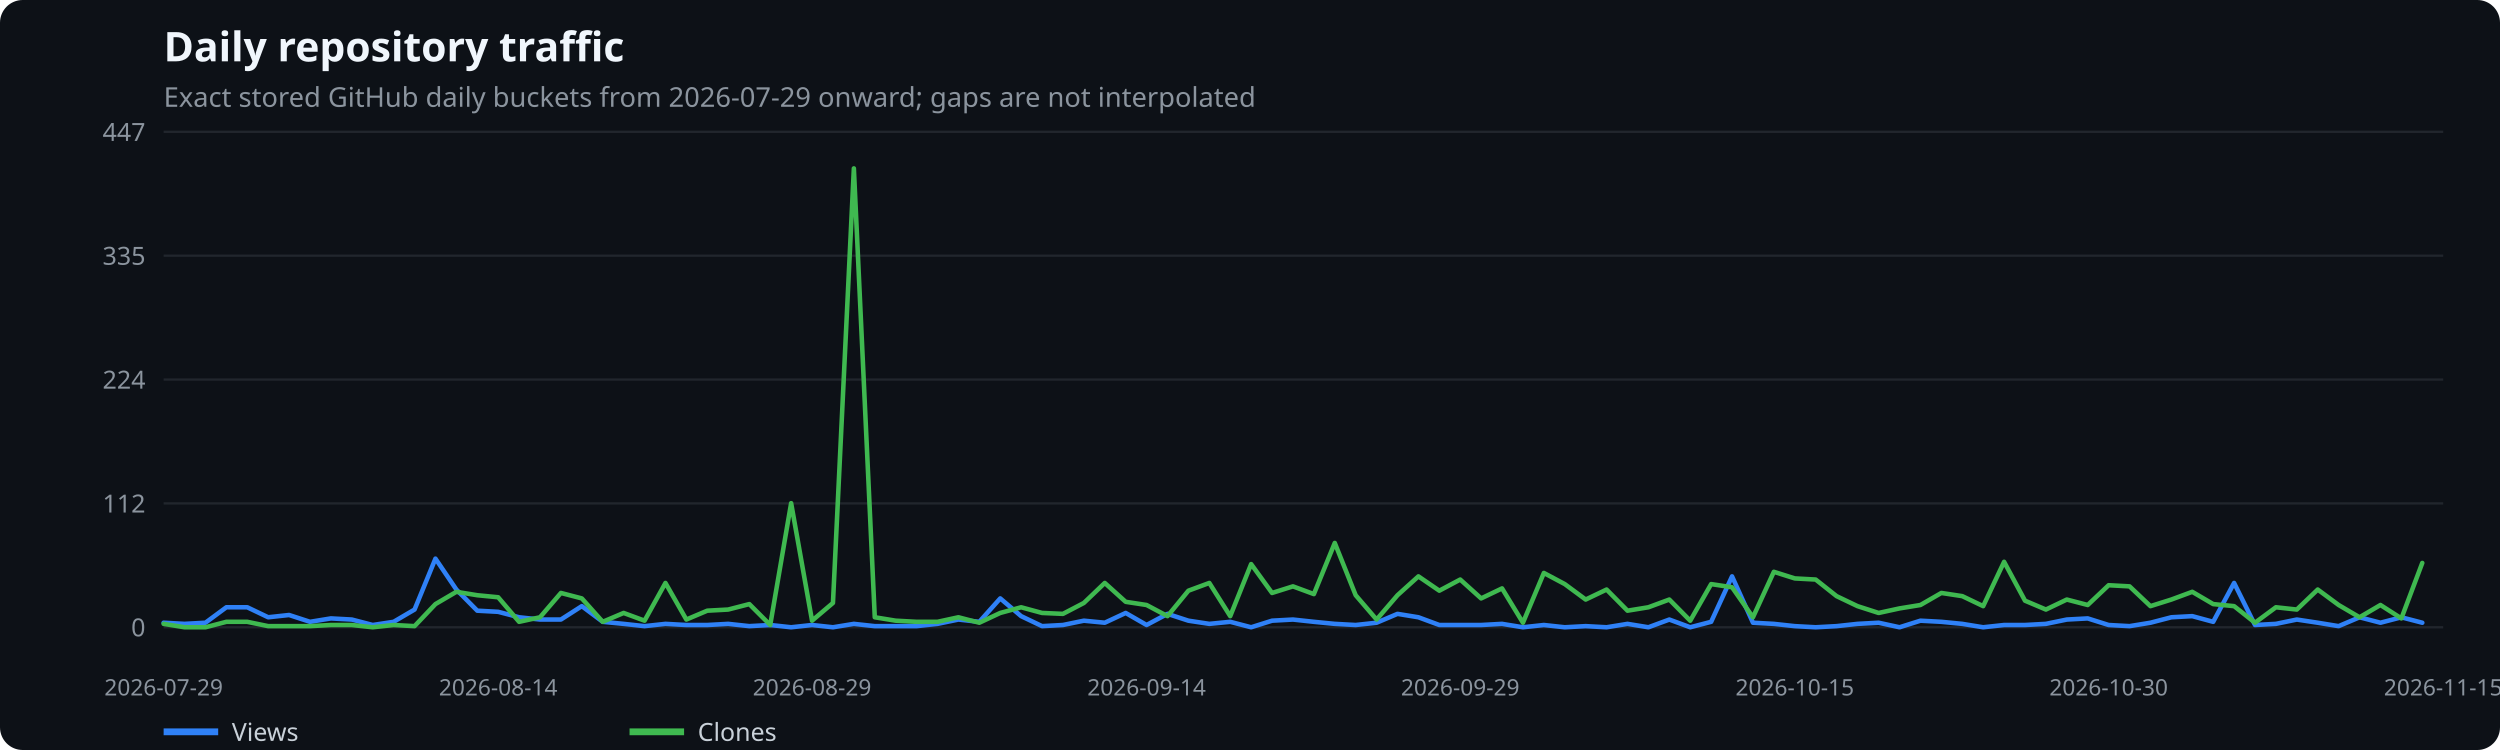
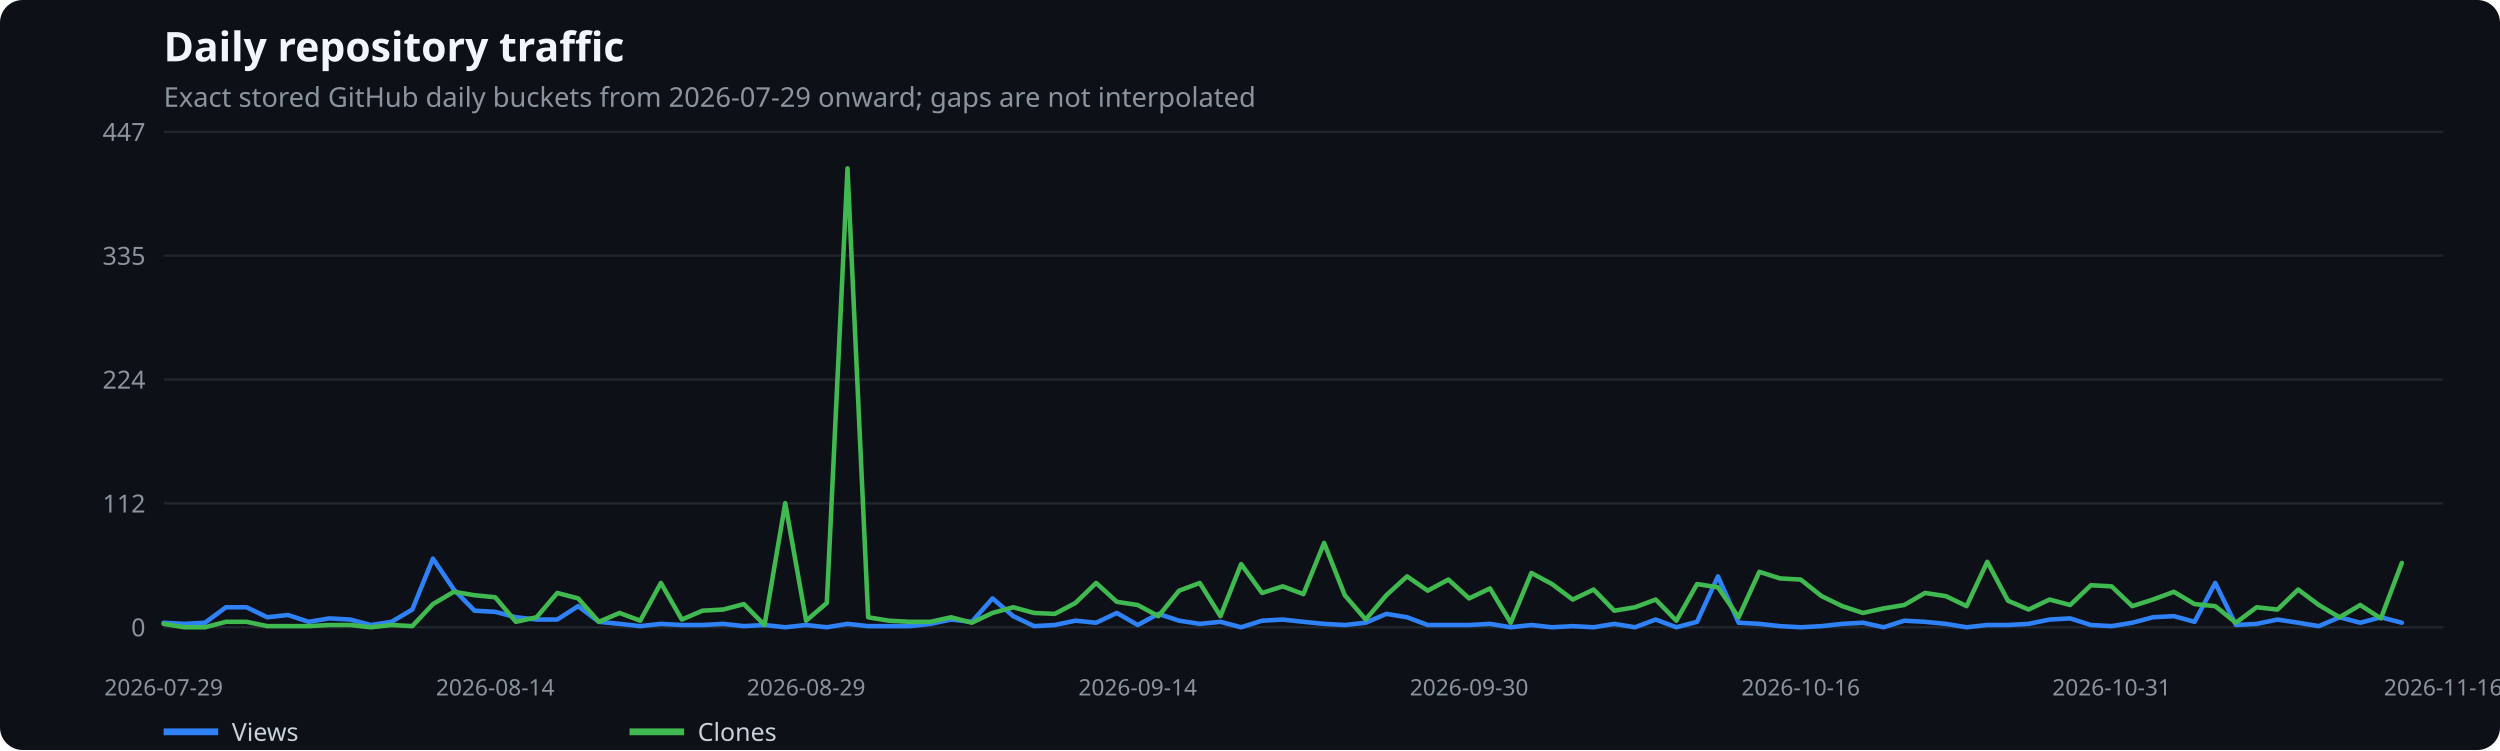
<svg xmlns="http://www.w3.org/2000/svg" width="1100" height="330" viewBox="0 0 1100 330" role="img" aria-label="Daily repository traffic">
  <rect width="100%" height="100%" fill="#0d1117" rx="10" />
  <text x="72" y="27" fill="#f0f6fc" font-family="system-ui,sans-serif" font-size="18" font-weight="600">Daily repository traffic</text>
  <text x="72" y="47" fill="#8b949e" font-family="system-ui,sans-serif" font-size="12">Exact stored GitHub daily buckets from 2026-07-29 onward; gaps are not interpolated</text>
  <line x1="72" x2="1075" y1="276.0" y2="276.0" stroke="#21262d" />
  <text x="64" y="280.0" text-anchor="end" fill="#8b949e" font-family="system-ui,sans-serif" font-size="11">0</text>
  <line x1="72" x2="1075" y1="221.5" y2="221.5" stroke="#21262d" />
  <text x="64" y="225.5" text-anchor="end" fill="#8b949e" font-family="system-ui,sans-serif" font-size="11">112</text>
  <line x1="72" x2="1075" y1="167.0" y2="167.0" stroke="#21262d" />
  <text x="64" y="171.0" text-anchor="end" fill="#8b949e" font-family="system-ui,sans-serif" font-size="11">224</text>
  <line x1="72" x2="1075" y1="112.5" y2="112.5" stroke="#21262d" />
  <text x="64" y="116.5" text-anchor="end" fill="#8b949e" font-family="system-ui,sans-serif" font-size="11">335</text>
  <line x1="72" x2="1075" y1="58.0" y2="58.0" stroke="#21262d" />
  <text x="64" y="62.0" text-anchor="end" fill="#8b949e" font-family="system-ui,sans-serif" font-size="11">447</text>
  <text x="72.0" y="306" text-anchor="middle" fill="#8b949e" font-family="system-ui,sans-serif" font-size="10">2026-07-29</text>
-   <text x="219.2" y="306" text-anchor="middle" fill="#8b949e" font-family="system-ui,sans-serif" font-size="10">2026-08-14</text>
-   <text x="357.3" y="306" text-anchor="middle" fill="#8b949e" font-family="system-ui,sans-serif" font-size="10">2026-08-29</text>
-   <text x="504.5" y="306" text-anchor="middle" fill="#8b949e" font-family="system-ui,sans-serif" font-size="10">2026-09-14</text>
-   <text x="642.5" y="306" text-anchor="middle" fill="#8b949e" font-family="system-ui,sans-serif" font-size="10">2026-09-29</text>
-   <text x="789.7" y="306" text-anchor="middle" fill="#8b949e" font-family="system-ui,sans-serif" font-size="10">2026-10-15</text>
-   <text x="927.8" y="306" text-anchor="middle" fill="#8b949e" font-family="system-ui,sans-serif" font-size="10">2026-10-30</text>
-   <text x="1075.0" y="306" text-anchor="middle" fill="#8b949e" font-family="system-ui,sans-serif" font-size="10">2026-11-15</text>
-   <polyline points="72.0,274.0 81.2,274.5 90.4,274.0 99.6,267.2 108.8,267.2 118.0,271.6 127.2,270.6 136.4,273.6 145.6,272.1 154.8,272.6 164.0,275.0 173.2,273.6 182.4,268.2 191.6,245.8 200.8,259.4 210.0,268.7 219.2,269.2 228.4,271.6 237.6,272.6 246.8,272.6 256.0,266.7 265.2,273.6 274.4,274.5 283.6,275.5 292.8,274.5 302.0,275.0 311.2,275.0 320.4,274.5 329.7,275.5 338.9,275.0 348.1,276.0 357.3,275.0 366.5,276.0 375.7,274.5 384.9,275.5 394.1,275.5 403.3,275.5 412.5,274.5 421.7,272.6 430.9,273.6 440.1,263.3 449.3,271.1 458.5,275.5 467.7,275.0 476.9,273.1 486.1,274.0 495.3,269.7 504.5,275.0 513.7,270.1 522.9,273.1 532.1,274.5 541.3,273.6 550.5,276.0 559.7,273.1 568.9,272.6 578.1,273.6 587.3,274.5 596.5,275.0 605.7,274.0 614.9,270.1 624.1,271.6 633.3,275.0 642.5,275.0 651.7,275.0 660.9,274.5 670.1,276.0 679.3,275.0 688.5,276.0 697.7,275.5 706.9,276.0 716.1,274.5 725.3,276.0 734.5,272.6 743.7,276.0 752.9,273.6 762.1,253.6 771.3,274.0 780.5,274.5 789.7,275.5 798.9,276.0 808.1,275.5 817.3,274.5 826.6,274.0 835.8,276.0 845.0,273.1 854.2,273.6 863.4,274.5 872.6,276.0 881.8,275.0 891.0,275.0 900.2,274.5 909.4,272.6 918.6,272.1 927.8,275.0 937.0,275.5 946.2,274.0 955.4,271.6 964.6,271.1 973.8,273.6 983.0,256.5 992.2,275.0 1001.4,274.5 1010.6,272.6 1019.8,274.0 1029.0,275.5 1038.2,271.6 1047.4,274.0 1056.6,271.6 1065.8,274.0" fill="none" stroke="#2f81f7" stroke-width="2" stroke-linecap="round" stroke-linejoin="round" />
+   <text x="217.9" y="306" text-anchor="middle" fill="#8b949e" font-family="system-ui,sans-serif" font-size="10">2026-08-14</text>
+   <text x="354.7" y="306" text-anchor="middle" fill="#8b949e" font-family="system-ui,sans-serif" font-size="10">2026-08-29</text>
+   <text x="500.6" y="306" text-anchor="middle" fill="#8b949e" font-family="system-ui,sans-serif" font-size="10">2026-09-14</text>
+   <text x="646.4" y="306" text-anchor="middle" fill="#8b949e" font-family="system-ui,sans-serif" font-size="10">2026-09-30</text>
+   <text x="792.3" y="306" text-anchor="middle" fill="#8b949e" font-family="system-ui,sans-serif" font-size="10">2026-10-16</text>
+   <text x="929.1" y="306" text-anchor="middle" fill="#8b949e" font-family="system-ui,sans-serif" font-size="10">2026-10-31</text>
+   <text x="1075.0" y="306" text-anchor="middle" fill="#8b949e" font-family="system-ui,sans-serif" font-size="10">2026-11-16</text>
+   <polyline points="72.0,274.0 81.1,274.5 90.2,274.0 99.4,267.2 108.5,267.2 117.6,271.6 126.7,270.6 135.8,273.6 144.9,272.1 154.1,272.6 163.2,275.0 172.3,273.6 181.4,268.2 190.5,245.8 199.7,259.4 208.8,268.7 217.9,269.2 227.0,271.6 236.1,272.6 245.2,272.6 254.4,266.7 263.5,273.6 272.6,274.5 281.7,275.5 290.8,274.5 300.0,275.0 309.1,275.0 318.2,274.5 327.3,275.5 336.4,275.0 345.5,276.0 354.7,275.0 363.8,276.0 372.9,274.5 382.0,275.5 391.1,275.5 400.3,275.5 409.4,274.5 418.5,272.6 427.6,273.6 436.7,263.3 445.8,271.1 455.0,275.5 464.1,275.0 473.2,273.1 482.3,274.0 491.4,269.7 500.6,275.0 509.7,270.1 518.8,273.1 527.9,274.5 537.0,273.6 546.1,276.0 555.3,273.1 564.4,272.6 573.5,273.6 582.6,274.5 591.7,275.0 600.9,274.0 610.0,270.1 619.1,271.6 628.2,275.0 637.3,275.0 646.4,275.0 655.6,274.5 664.7,276.0 673.8,275.0 682.9,276.0 692.0,275.5 701.2,276.0 710.3,274.5 719.4,276.0 728.5,272.6 737.6,276.0 746.7,273.6 755.9,253.6 765.0,274.0 774.1,274.5 783.2,275.5 792.3,276.0 801.5,275.5 810.6,274.5 819.7,274.0 828.8,276.0 837.9,273.1 847.0,273.6 856.2,274.5 865.3,276.0 874.4,275.0 883.5,275.0 892.6,274.5 901.8,272.6 910.9,272.1 920.0,275.0 929.1,275.5 938.2,274.0 947.3,271.6 956.5,271.1 965.6,273.6 974.7,256.5 983.8,275.0 992.9,274.5 1002.1,272.6 1011.2,274.0 1020.3,275.5 1029.4,271.6 1038.5,274.0 1047.6,271.6 1056.8,274.0" fill="none" stroke="#2f81f7" stroke-width="2" stroke-linecap="round" stroke-linejoin="round" />
  <line x1="72" x2="96" y1="322" y2="322" stroke="#2f81f7" stroke-width="3" />
  <text x="102" y="326" fill="#c9d1d9" font-family="system-ui,sans-serif" font-size="11">Views</text>
-   <polyline points="72.0,274.5 81.2,276.0 90.4,276.0 99.6,273.6 108.8,273.6 118.0,275.5 127.2,275.5 136.4,275.5 145.6,275.0 154.8,275.0 164.0,276.0 173.2,275.0 182.4,275.5 191.6,265.8 200.8,260.4 210.0,261.9 219.2,262.8 228.4,273.6 237.6,271.6 246.8,260.9 256.0,263.3 265.2,273.6 274.4,269.7 283.6,273.1 292.8,256.5 302.0,272.6 311.2,268.7 320.4,268.2 329.7,265.8 338.9,275.0 348.1,221.4 357.3,273.1 366.5,265.3 375.7,74.1 384.9,271.6 394.1,273.1 403.3,273.6 412.5,273.6 421.7,271.6 430.9,274.0 440.1,269.7 449.3,267.2 458.5,269.7 467.7,270.1 476.9,265.3 486.1,256.5 495.3,264.8 504.5,266.2 513.7,271.1 522.9,259.9 532.1,256.5 541.3,271.1 550.5,248.2 559.7,260.9 568.9,258.0 578.1,261.4 587.3,238.9 596.5,261.9 605.7,272.6 614.9,261.9 624.1,253.6 633.3,259.9 642.5,255.0 651.7,263.3 660.9,258.9 670.1,274.0 679.3,252.1 688.5,257.0 697.7,263.8 706.9,259.4 716.1,268.7 725.3,267.2 734.5,263.8 743.7,273.1 752.9,257.0 762.1,258.4 771.3,271.6 780.5,251.6 789.7,254.5 798.9,255.0 808.1,262.3 817.3,266.7 826.6,269.7 835.8,267.7 845.0,266.2 854.2,260.9 863.4,262.3 872.6,266.7 881.8,247.2 891.0,264.3 900.2,268.2 909.4,263.8 918.6,266.2 927.8,257.5 937.0,258.0 946.2,266.7 955.4,263.8 964.6,260.4 973.8,265.8 983.0,266.7 992.2,274.0 1001.4,267.2 1010.6,268.2 1019.8,259.4 1029.0,266.2 1038.2,271.6 1047.4,266.2 1056.6,272.1 1065.8,247.7" fill="none" stroke="#3fb950" stroke-width="2" stroke-linecap="round" stroke-linejoin="round" />
+   <polyline points="72.0,274.5 81.1,276.0 90.2,276.0 99.4,273.6 108.5,273.6 117.6,275.5 126.7,275.5 135.8,275.5 144.9,275.0 154.1,275.0 163.2,276.0 172.3,275.0 181.4,275.5 190.5,265.8 199.7,260.4 208.8,261.9 217.9,262.8 227.0,273.6 236.1,271.6 245.2,260.9 254.4,263.3 263.5,273.6 272.6,269.7 281.7,273.1 290.8,256.5 300.0,272.6 309.1,268.7 318.2,268.2 327.3,265.8 336.4,275.0 345.5,221.4 354.7,273.1 363.8,265.3 372.9,74.1 382.0,271.6 391.1,273.1 400.3,273.6 409.4,273.6 418.5,271.6 427.6,274.0 436.7,269.7 445.8,267.2 455.0,269.7 464.1,270.1 473.2,265.3 482.3,256.5 491.4,264.8 500.6,266.2 509.7,271.1 518.8,259.9 527.9,256.5 537.0,271.1 546.1,248.2 555.3,260.9 564.4,258.0 573.5,261.4 582.6,238.9 591.7,261.9 600.9,272.6 610.0,261.9 619.1,253.6 628.2,259.9 637.3,255.0 646.4,263.3 655.6,258.9 664.7,274.0 673.8,252.1 682.9,257.0 692.0,263.8 701.2,259.4 710.3,268.7 719.4,267.2 728.5,263.8 737.6,273.1 746.7,257.0 755.9,258.4 765.0,271.6 774.1,251.6 783.2,254.5 792.3,255.0 801.5,262.3 810.6,266.7 819.7,269.7 828.8,267.7 837.9,266.2 847.0,260.9 856.2,262.3 865.3,266.7 874.4,247.2 883.5,264.3 892.6,268.2 901.8,263.8 910.9,266.2 920.0,257.5 929.1,258.0 938.2,266.7 947.3,263.8 956.5,260.4 965.6,265.8 974.7,266.7 983.8,274.0 992.9,267.2 1002.1,268.2 1011.2,259.4 1020.3,266.2 1029.4,271.6 1038.5,266.2 1047.6,272.1 1056.8,247.7" fill="none" stroke="#3fb950" stroke-width="2" stroke-linecap="round" stroke-linejoin="round" />
  <line x1="277" x2="301" y1="322" y2="322" stroke="#3fb950" stroke-width="3" />
  <text x="307" y="326" fill="#c9d1d9" font-family="system-ui,sans-serif" font-size="11">Clones</text>
</svg>
